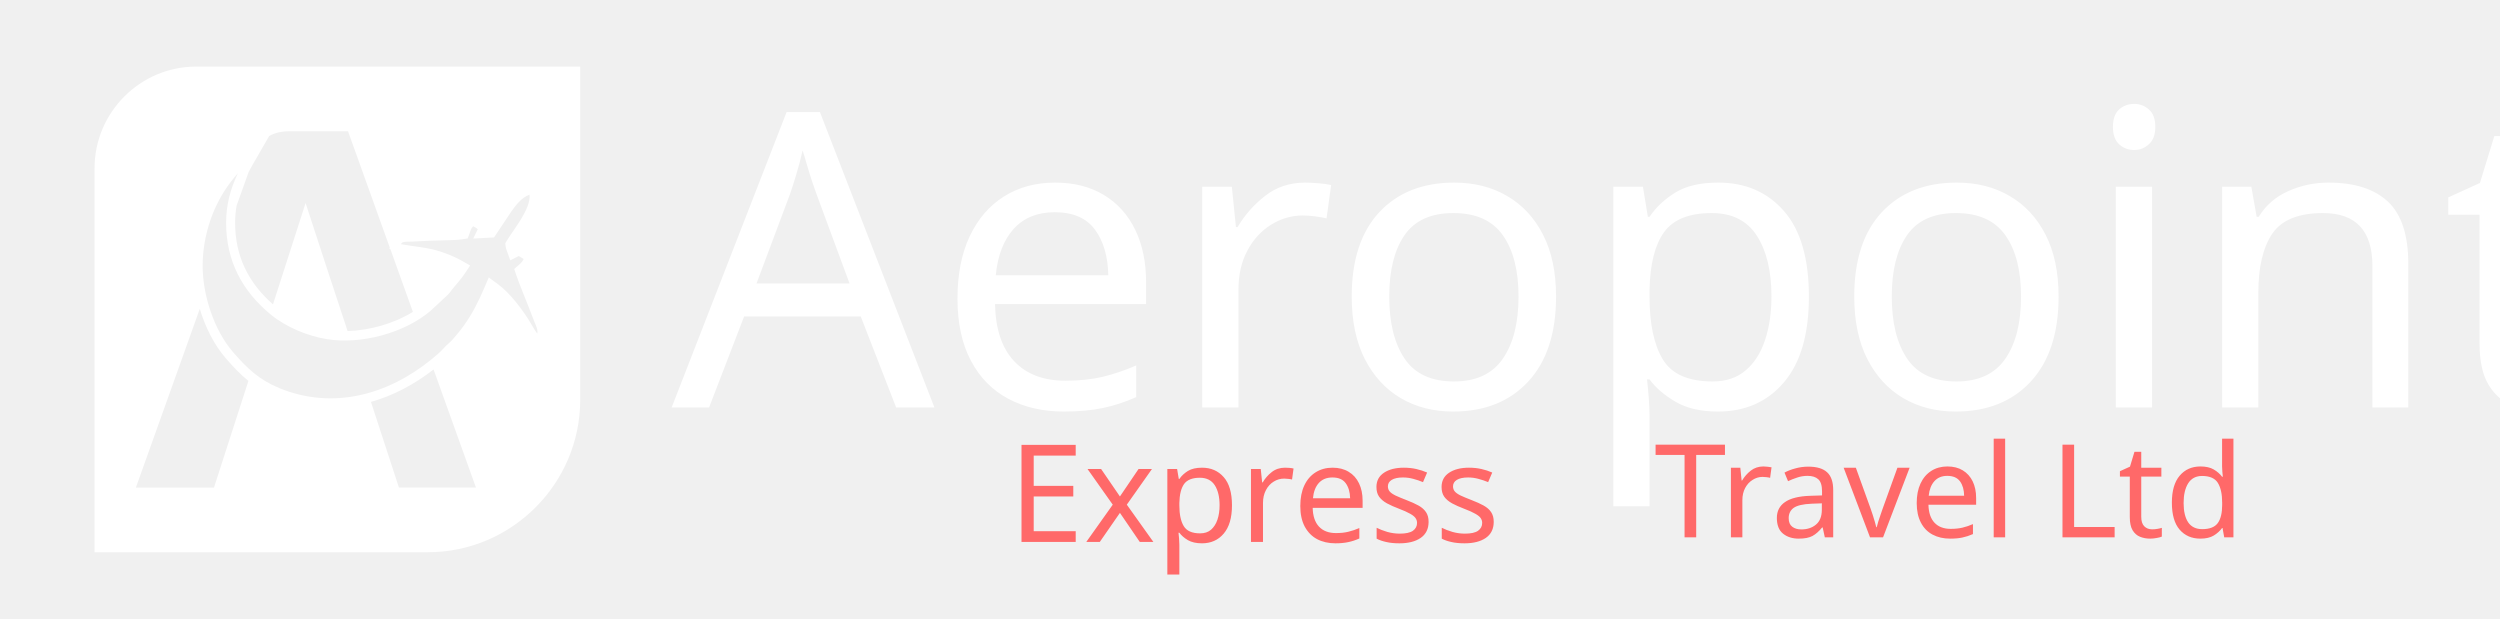
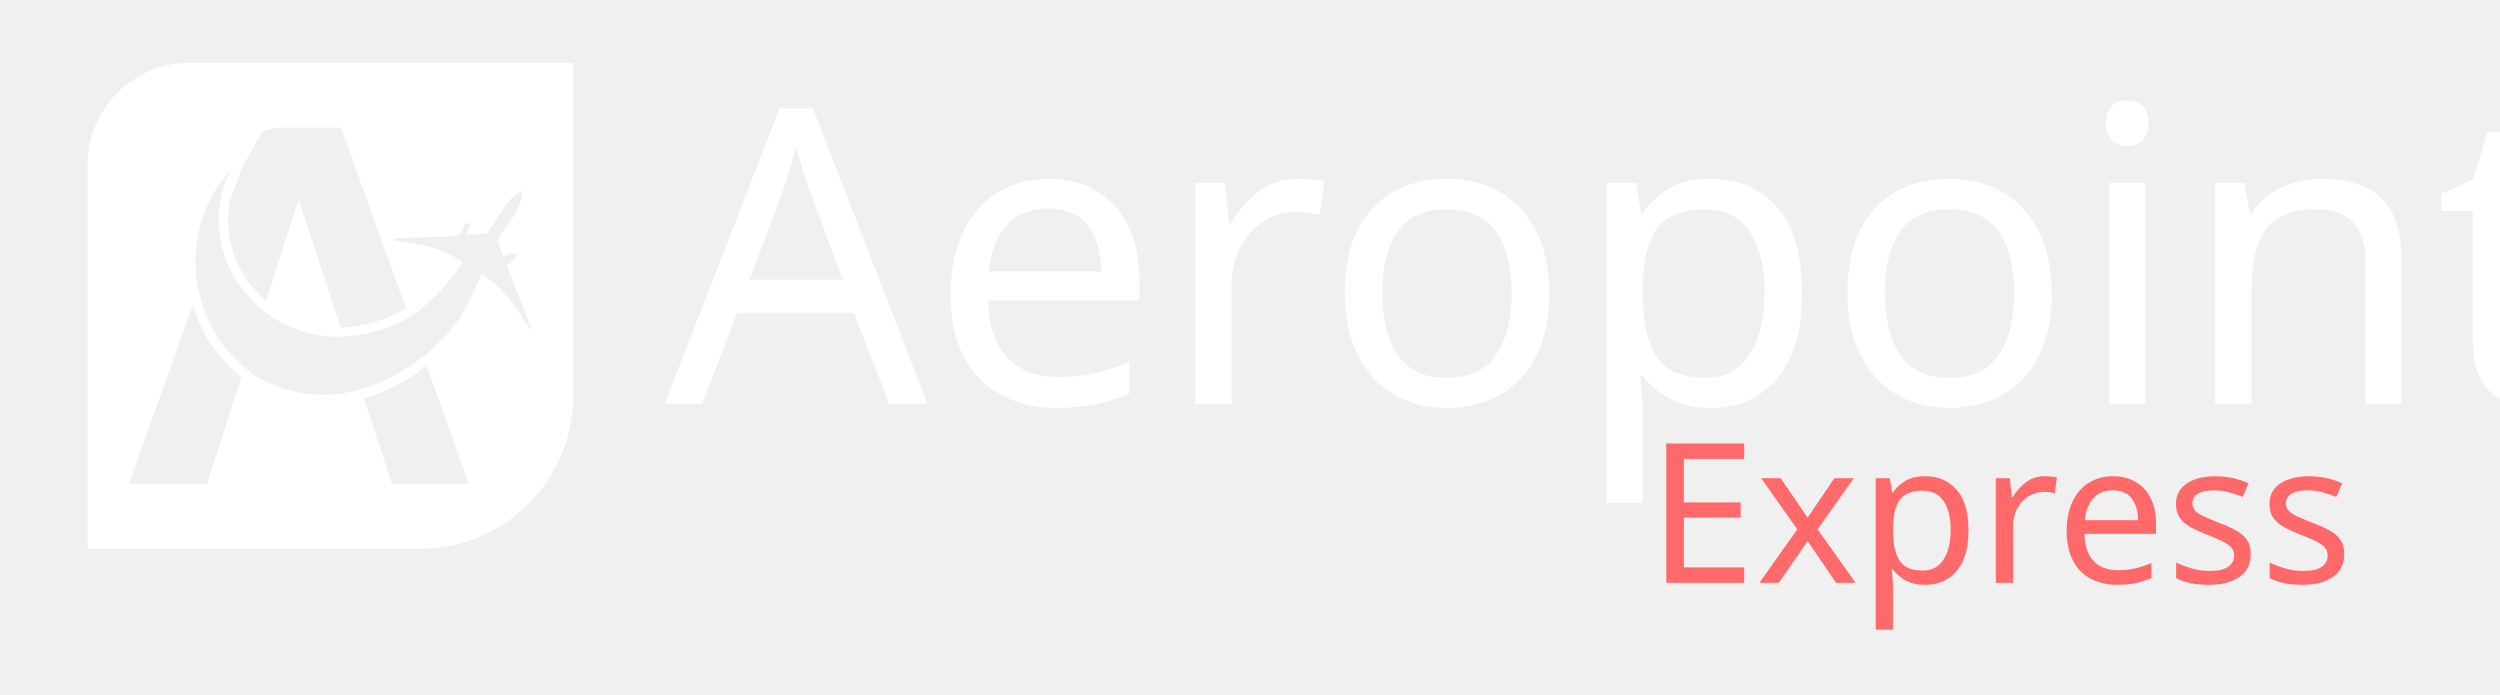
- <svg xmlns="http://www.w3.org/2000/svg" xml:space="preserve" width="42.69mm" height="10.567mm" version="1.1" style="shape-rendering:geometricPrecision; text-rendering:geometricPrecision; image-rendering:optimizeQuality; fill-rule:evenodd; clip-rule:evenodd" viewBox="0 0 419.36 103.81">
+ <svg xmlns="http://www.w3.org/2000/svg" xml:space="preserve" width="178.46mm" height="49.594mm" version="1.1" style="shape-rendering:geometricPrecision; text-rendering:geometricPrecision; image-rendering:optimizeQuality; fill-rule:evenodd; clip-rule:evenodd" viewBox="0 0 12473.89 3466.48">
  <defs>
-     <font id="FontID1" horiz-adv-x="877" font-variant="normal" style="fill-rule:nonzero" font-style="normal" font-weight="400">
+     <font id="FontID1" horiz-adv-x="877" font-variant="normal" style="fill-rule:nonzero" font-weight="400">
      <font-face font-family="Kavarian Serif">
        <font-face-src>
          <font-face-name name="Kavarian Serif" />
        </font-face-src>
      </font-face>
      <missing-glyph>
        <path d="M0 0z" />
      </missing-glyph>
-       <glyph unicode="E" horiz-adv-x="633" d="M252.993 395.986l46.989 0c23.344,0 47.851,0.861 73.52,2.498 25.67,1.68 50.177,5.858 73.478,12.533 23.344,6.633 44.534,16.668 63.528,29.977 18.994,13.352 33.164,31.657 42.51,55l0 -243.001c-10.681,22.009 -22.999,39.667 -37.04,53.019 -13.998,13.309 -29.331,23.645 -45.999,30.967 -16.668,7.365 -34.154,12.189 -52.459,14.515 -18.348,2.326 -37.169,3.489 -56.508,3.489 -18.003,0 -36.007,-0.474 -54.01,-1.464 -18.003,-1.034 -36.007,-1.507 -54.01,-1.507l0 -307.994 113.016 0c29.331,0 56.508,1.464 81.489,4.479 25.024,3.015 48.497,9.174 70.506,18.52 22.009,9.303 42.51,23.129 61.504,41.476 18.994,18.348 36.825,42.855 53.493,73.52l0 -182.014 -633 0c25.325,14.687 43.673,32.001 55,51.986 11.327,20.028 17.659,41.692 18.994,65.036l0 525.971c-1.981,23.344 -8.657,44.362 -19.985,63.011 -11.327,18.649 -29.331,33.336 -54.01,43.974l633 0 0 -181.971c-14.687,27.306 -31.01,49.832 -49.014,67.491 -18.003,17.659 -37.471,31.829 -58.489,42.51 -21.018,10.638 -44.018,18.003 -68.998,22.009 -24.981,3.962 -51.813,5.987 -80.498,5.987l-123.008 0 0 -310.018z" />
-       <glyph unicode="L" horiz-adv-x="632" d="M376.004 44.01c27.986,0 54.347,1.806 78.993,5.507 24.691,3.656 47.486,10.472 68.52,20.493 20.989,9.976 40.489,23.969 58.5,41.979 17.965,18.01 34.982,41.347 50.962,70.01l0 -181.999 -632.978 0c25.323,14.67 43.649,31.823 54.979,51.503 11.375,19.68 17.694,41.482 19.003,65.496l0 515.979c-1.309,23.337 -7.628,44.868 -19.003,64.503 -11.33,19.68 -29.656,37.194 -54.979,52.496l326.984 0c-25.323,-15.302 -43.649,-32.816 -54.979,-52.496 -11.33,-19.635 -17.649,-41.166 -19.003,-64.503l0 -588.968 123.003 0z" />
-       <glyph unicode="T" horiz-adv-x="793" d="M492.01 116.999c1.309,-23.337 7.674,-44.823 19.003,-64.503 11.33,-19.68 29.656,-37.149 54.979,-52.496l-327.977 0c25.323,15.347 43.649,32.816 54.979,52.496 11.33,19.68 17.694,41.166 19.003,64.503l0 603.999c-32.68,-2.663 -64.007,-6.003 -93.978,-10.021 -30.017,-3.972 -58.184,-11.149 -84.499,-21.486 -26.361,-10.337 -50.691,-25.007 -73.034,-44.01 -22.299,-19.003 -42.475,-44.462 -60.486,-76.465l0 181.999 793.988 0 0 -181.999c-17.333,31.326 -36.833,56.333 -58.5,74.975 -21.666,18.687 -45.139,33.177 -70.507,43.514 -25.323,10.337 -52.496,17.649 -81.475,21.983 -29.024,4.333 -59.493,7.854 -91.496,10.517l0 -603.006z" />
-       <glyph unicode="a" horiz-adv-x="530" d="M428.004 90.006c1.309,-11.33 6.003,-19.68 13.993,-25.007 7.99,-5.326 17.649,-7.99 29.024,-7.99 21.305,0 40.986,6.319 58.996,19.003 -17.333,-24.014 -39.677,-42.52 -67.031,-55.52 -27.309,-13 -54.979,-19.5 -82.965,-19.5 -17.333,0 -33.673,2.844 -49.02,8.486 -15.347,5.687 -28.347,14.174 -39,25.503 -58.68,-22.66 -108.649,-33.989 -149.995,-33.989 -32.68,0 -59.989,6.681 -82.017,19.996 -19.996,12.684 -34.982,28.528 -45.003,47.531 -9.976,18.958 -14.806,38.639 -14.489,58.996 0.316,20.312 6.003,39.993 17.017,58.996 10.969,19.003 27.173,34.802 48.479,47.486 23.337,13.316 51.819,23.337 85.493,30.017 33.673,6.635 72.493,9.976 116.503,9.976l0 124.989c0,10.698 -1.49,19.5 -4.469,26.541 -3.024,6.996 -6.681,12.458 -11.014,16.476 -4.333,4.017 -9.028,6.816 -13.993,8.486 -5.01,1.67 -9.163,2.528 -12.503,2.528 -12.684,0 -22.84,-3.34 -30.514,-10.021 -7.674,-6.635 -14.174,-15.167 -19.5,-25.503 -5.326,-10.337 -10.156,-21.305 -14.489,-32.996 -4.333,-11.646 -9.344,-22.66 -14.986,-32.996 -5.687,-10.337 -12.864,-18.823 -21.531,-25.503 -8.667,-6.635 -19.996,-9.976 -33.989,-9.976 -1.986,0 -4.153,0 -6.5,0 -2.347,0 -4.514,0.316 -6.5,0.993 -25.323,3.34 -42.52,11.646 -51.503,25.007 -8.983,13.316 -10.833,28.302 -5.507,45.003 5.326,16.656 17.694,33.493 37.014,50.465 19.319,17.017 44.326,31.507 74.975,43.514 32.003,12.007 63.691,18.01 95.017,18.01 55.34,0 101.02,-8.847 136.996,-26.496 36.021,-17.694 57.01,-42.159 63.014,-73.531l0 -308.974zm-160.016 163.988c-26.677,-1.309 -49.833,-6.996 -69.468,-17.017 -19.68,-9.976 -35.343,-21.802 -47.034,-35.479 -11.646,-13.677 -18.823,-28.347 -21.486,-44.01 -2.663,-15.663 -0.677,-30.153 6.003,-43.468 6.681,-13.361 18.642,-24.375 35.975,-33.041 17.333,-8.667 40.038,-13 68.024,-13 4.649,0 9.163,0 13.496,0 4.333,0 9.163,0.361 14.489,1.038l0 184.978z" />
-       <glyph unicode="d" horiz-adv-x="567" d="M234.991 0c-51.323,1.354 -94.159,14.489 -128.51,39.496 -34.305,25.007 -60.305,56.017 -77.999,92.986 -17.649,37.014 -26.993,77.006 -27.986,120.023 -0.993,43.017 6.003,82.649 20.989,118.985 15.031,36.337 37.826,66.67 68.52,90.999 30.649,24.33 68.972,36.517 115.013,36.517 40.625,0 85.989,-11.33 136.003,-33.989l0 235.984c35.975,-13.993 72.989,-24.51 110.996,-31.507 37.962,-6.996 76.645,-12.142 115.961,-15.482 -40.625,-12.684 -62.968,-37.691 -66.986,-75.02l0 -579.986c-14.67,17.333 -27.805,29.16 -39.496,35.479 -11.646,6.365 -23.156,9.524 -34.486,9.524 -10.698,0 -21.847,-2.347 -33.493,-6.996 -11.691,-4.694 -24.51,-9.66 -38.503,-15.031 -13.993,-5.326 -30.198,-10.337 -48.524,-14.986 -18.326,-4.649 -39.496,-6.996 -63.51,-6.996l-7.99 0zm106.031 441.997c-8.035,3.34 -15.708,5.507 -23.021,6.5 -7.312,0.993 -14.67,1.49 -21.983,1.49 -29.34,0 -54.031,-9.84 -74.027,-29.476 -19.996,-19.68 -35.66,-44.507 -46.989,-74.524 -11.33,-29.972 -18.191,-62.156 -20.493,-96.506 -2.347,-34.305 -0.361,-66.489 6.003,-96.461 6.319,-30.017 16.972,-54.843 32.003,-74.524 14.986,-19.68 34.486,-29.476 58.5,-29.476 26,0 55.972,13.993 90.006,41.979l0 350.998z" />
-       <glyph unicode="e" horiz-adv-x="495" d="M55 74.985c-23.99,26.014 -40.012,55.862 -47.98,89.499 -8.011,33.681 -9.002,67.534 -3.015,101.516 5.987,37.988 17.314,71.496 33.982,100.482 16.668,29.029 36.351,53.364 59.006,73.004 22.655,19.683 47.851,34.499 75.502,44.534 27.651,9.992 55.517,14.988 83.513,14.988 27.995,0 55.474,-5.168 82.479,-15.505 27.005,-10.337 51.512,-26.187 73.52,-47.506 22.009,-21.32 40.486,-48.152 55.474,-80.498 15.031,-32.346 24.507,-70.506 28.512,-114.48l-334.999 0c4.006,-22.698 9.992,-44.19 18.003,-64.519 8.011,-20.329 18.348,-38.16 31.01,-53.493 12.663,-15.333 27.651,-27.349 45.008,-36.007 17.314,-8.657 36.997,-13.007 58.963,-13.007 22.698,0 47.678,5.168 75.028,15.505 27.306,10.337 57.671,27.177 91.007,50.521 -10.681,-24.679 -24.335,-45.87 -41.003,-63.528 -16.668,-17.659 -35.188,-32.173 -55.517,-43.501 -20.329,-11.327 -41.993,-19.64 -64.993,-24.981 -22.999,-5.341 -46.171,-8.011 -69.515,-8.011 -37.988,0 -74.339,6.676 -108.967,19.985 -34.671,13.352 -63.011,31.7 -85.02,55zm283.013 215.996c17.314,13.998 25.971,30.666 25.971,50.004 0,19.338 -5.642,37.342 -16.97,54.01 -13.352,19.338 -26.703,33.336 -40.012,41.993 -13.352,8.657 -26.66,13.007 -40.012,13.007 -15.333,0 -29.675,-4.996 -42.984,-14.988 -13.352,-9.992 -25.024,-23.344 -35.016,-40.012 -9.992,-16.668 -17.831,-35.662 -23.473,-56.982 -5.685,-21.363 -8.183,-43.673 -7.537,-67.017l123.008 0c23.344,1.335 42.338,8.011 57.025,19.985z" />
-       <glyph unicode="l" horiz-adv-x="307" d="M239.009 110.003c1.309,-21.983 7.312,-42.34 18.01,-60.982 10.653,-18.687 27.67,-34.666 50.962,-48.027l-305.994 0c23.337,13.361 40.354,29.34 51.007,48.027 10.653,18.642 16.656,39 18.01,60.982l0 470.976c-4.649,37.375 -28.347,62.336 -71.003,75.02 41.979,3.34 82.829,8.486 122.506,15.482 39.677,6.996 78.496,17.83 116.503,32.5l0 -593.979z" />
-       <glyph unicode="p" horiz-adv-x="587" d="M486.002 31.01c-16.668,-12.017 -35.016,-21.664 -55,-29.029 -19.985,-7.322 -42.682,-10.983 -68.008,-10.983 -40.012,0 -84.331,10.681 -133,32.001l0 -166.983c0.689,-21.363 6.159,-41.175 16.496,-59.523 10.337,-18.348 26.833,-34.154 49.531,-47.506l-294.039 0c22.698,13.352 39.021,29.158 49.014,47.506 9.992,18.348 15.678,38.16 17.013,59.523l0 509.992c-4.695,37.342 -27.349,61.978 -68.008,73.994 40.012,3.316 79.163,8.313 117.495,14.988 38.332,6.676 75.846,17.013 112.499,31.01l0 -18.994c25.325,11.327 49.186,19.64 71.496,24.981 22.353,5.341 43.156,8.011 62.495,8.011 24.679,0 46.688,-3.661 66.026,-10.983 19.338,-7.365 36.653,-17.357 51.986,-30.02 33.336,-26.014 59.006,-58.015 77.009,-96.003 18.003,-37.988 27.651,-77.181 28.986,-117.495 1.335,-40.313 -6.331,-79.507 -22.999,-117.495 -16.668,-37.988 -42.984,-70.333 -78.99,-96.994zm-256.008 45.999c18.692,-10.681 35.834,-18.348 51.512,-22.999 15.678,-4.695 30.149,-7.02 43.501,-7.02 28.642,0 51.512,9.518 68.481,28.512 17.013,18.994 28.685,42.812 35.016,71.496 6.331,28.685 7.666,59.652 4.006,92.988 -3.661,33.336 -12.017,64.347 -25.024,93.031 -12.964,28.642 -30.494,52.502 -52.502,71.496 -21.966,18.994 -47.636,28.469 -76.966,28.469 -14.687,0 -30.666,-2.972 -48.023,-9.002l0 -346.972z" />
-       <glyph unicode="r" horiz-adv-x="477" d="M241.02 385.994c7.322,11.327 17.314,23.689 29.977,36.997 12.663,13.352 26.488,25.67 41.52,36.997 14.988,11.327 30.666,20.674 46.989,27.995 16.323,7.365 31.829,11.026 46.516,11.026 13.309,0 25.627,-3.489 36.997,-10.509 11.327,-7.02 20.631,-19.166 27.995,-36.48 4.652,-11.37 6.977,-22.698 6.977,-34.025 0,-11.327 -2.154,-21.664 -6.504,-31.01 -4.307,-9.303 -10.509,-16.97 -18.477,-22.999 -8.011,-5.987 -17.357,-9.002 -27.995,-9.002 -6.676,0 -14.342,1.68 -22.999,4.996 -17.357,6.03 -32.346,11.37 -45.008,16.022 -12.663,4.652 -24.679,6.977 -36.007,6.977 -12.663,0 -25.153,-3.661 -37.514,-10.983 -12.318,-7.322 -26.488,-20.329 -42.467,-38.978l0 -222.026c1.292,-46.645 24.636,-83.642 69.989,-110.991l-310.018 0c23.344,13.998 40.658,30.321 52.029,49.014 11.327,18.649 17.659,39.323 18.994,61.978l0 261.004c-2.67,19.338 -10.165,35.188 -22.526,47.506 -12.318,12.318 -28.814,22.181 -49.487,29.503 41.993,3.316 83.168,8.485 123.482,15.505 40.357,6.977 79.507,17.486 117.538,31.484l0 -110.001z" />
-       <glyph unicode="s" horiz-adv-x="417" d="M269.015 55.991c17.314,13.352 28.469,26.359 33.465,39.021 5.039,12.663 5.341,24.636 1.034,36.007 -4.35,11.327 -13.007,21.966 -26.014,32.001 -13.007,9.992 -29.158,18.305 -48.497,24.981 -22.009,8.657 -45.999,17.185 -72.013,25.497 -25.971,8.356 -50.306,18.52 -73.004,30.494 -22.655,12.017 -41.821,26.66 -57.498,44.018 -15.634,17.314 -24.162,39.667 -25.497,66.974 -1.335,37.342 9.518,68.524 32.518,93.505 22.999,25.024 51.167,44.836 84.503,59.523 32.001,13.998 67.319,20.975 105.995,20.975 58.661,0 119.002,-16.97 180.98,-50.995l0 -124.989c-15.333,44.018 -39.667,79.163 -73.004,105.479 -33.336,26.359 -73.65,39.538 -120.984,39.538 -23.99,0 -44.018,-5.168 -59.997,-15.505 -16.022,-10.337 -26.833,-22.827 -32.518,-37.514 -5.642,-14.687 -5.168,-30.321 1.507,-46.989 6.676,-16.668 20.329,-31.355 41.003,-44.018 13.352,-8.011 28.986,-15.333 46.989,-22.009 18.003,-6.633 38.677,-13.653 62.021,-20.975 23.99,-8.011 46.171,-18.348 66.5,-31.01 20.329,-12.663 37.169,-27.349 50.478,-44.018 16.022,-19.985 25.67,-39.323 29.029,-57.972 3.316,-18.692 1.981,-36.179 -4.006,-52.502 -5.987,-16.323 -15.85,-31.657 -29.503,-45.999 -13.653,-14.342 -29.503,-27.177 -47.506,-38.505 -43.328,-26.66 -92.342,-40.012 -146.998,-40.012 -30.02,0 -60.513,4.178 -91.481,12.49 -31.01,8.356 -62.193,21.191 -93.505,38.505l0 125.032c5.987,-24.679 15.505,-46.171 28.469,-64.519 13.007,-18.348 27.694,-33.508 44.018,-45.482 16.323,-12.017 33.982,-21.018 53.019,-27.005 18.994,-6.03 37.816,-9.002 56.465,-9.002 15.333,0 30.364,1.981 45.008,5.987 14.687,4.006 27.694,10.337 39.021,18.994z" />
-       <glyph unicode="t" horiz-adv-x="363" d="M199.016 523.021l157.985 0 0 -43.017 -157.985 0 0 -279.995c1.309,-39.361 9.479,-69.513 24.465,-90.503 15.031,-20.989 34.17,-31.507 57.507,-31.507 12.684,0 26,3.521 39.993,10.517 14.038,6.996 28.031,18.146 42.024,33.493 -6.003,-23.337 -15.844,-42.837 -29.521,-58.5 -13.632,-15.663 -28.979,-28.166 -45.996,-37.51 -16.972,-9.344 -34.17,-15.844 -51.503,-19.5 -17.333,-3.656 -32.635,-5.507 -45.996,-5.507 -47.982,0 -84.138,14.174 -108.468,42.52 -24.375,28.302 -38.187,65.496 -41.528,111.492l0 324.998 -39.993 0c18.01,7.99 36.833,21.17 56.514,39.496 19.635,18.326 38.819,38.187 57.507,59.493 18.642,21.351 35.479,43.153 50.465,65.496 15.031,22.344 26.496,41.528 34.531,57.507l0 -178.974z" />
-       <glyph unicode="v" horiz-adv-x="563" d="M563.013 500.993c-24.014,-7.312 -43.694,-18.823 -58.996,-34.486 -15.347,-15.663 -27.67,-34.17 -37.014,-55.52l-161.009 -410.987 -206.012 390.99c-11.33,24.014 -24.962,45.003 -40.986,63.014 -15.979,18.01 -35.66,33.312 -58.996,45.996l309.019 0c-16.701,-8.667 -28.166,-19.319 -34.531,-32.003 -6.319,-12.684 -9.299,-26.18 -8.983,-40.489 0.316,-14.354 3.34,-28.843 8.983,-43.514 5.687,-14.67 11.826,-28.347 18.507,-40.986l64.999 -123.996 70.01 178.974c3.34,10.698 6.003,21.531 7.99,32.5 1.986,11.014 2.347,21.17 0.993,30.514 -1.309,9.344 -4.83,17.514 -10.472,24.51 -5.687,6.996 -14.851,12.142 -27.535,15.482l164.034 0z" />
-       <glyph unicode="x" horiz-adv-x="546" d="M67.017 45.008l138.987 174.003 -109.01 170.988c-14.644,23.99 -29.503,45.008 -44.491,63.011 -14.988,18.003 -32.173,33.638 -51.512,46.989l293.996 0c-19.985,-10.681 -32.173,-22.655 -36.48,-36.007 -4.35,-13.309 -4.522,-27.005 -0.517,-41.003 4.006,-13.998 10.681,-27.823 20.028,-41.476 9.303,-13.696 18.003,-26.531 25.971,-38.505l57.025 69.989c6.633,8.657 11.973,17.486 15.979,26.488 4.006,9.002 5.858,17.529 5.513,25.497 -0.345,8.011 -3.359,15.204 -9.002,21.535 -5.685,6.331 -15.161,11.155 -28.512,14.472l156 0c-27.306,-8.657 -49.66,-23.645 -66.974,-45.008l-111.035 -139.978c6.676,-9.992 15.505,-23.818 26.531,-41.52 10.983,-17.659 23.172,-36.997 36.48,-57.972 13.352,-21.018 27.177,-42.855 41.52,-65.51 14.299,-22.655 28.642,-44.018 42.984,-64.002 14.342,-19.985 28.168,-37.816 41.52,-53.493 13.309,-15.678 24.981,-26.833 34.973,-33.508l-298.992 0c17.357,9.346 28.986,19.166 35.016,29.503 5.987,10.337 8.485,21.147 7.494,32.518 -0.991,11.327 -4.522,22.827 -10.509,34.499 -5.987,11.629 -12.663,23.473 -19.985,35.49l-36.997 59.006 -68.998 -87.001c-6.03,-8.011 -12.706,-17.013 -20.028,-27.005 -7.322,-9.992 -12.146,-20.028 -14.472,-30.02 -2.369,-9.992 -1.206,-19.166 3.489,-27.479 4.652,-8.356 15.333,-14.859 32.001,-19.511l-155.009 0c14.687,4.652 27.349,10.681 37.988,18.003 10.681,7.322 20.329,15.979 29.029,26.014l0 0.991z" />
+       <glyph unicode="E" horiz-adv-x="632" d="M253.003 395.997l46.999 0c23.331,0 47.832,0.84 73.495,2.505 25.671,1.665 50.172,5.835 73.503,12.502 23.331,6.667 44.502,16.664 63.498,29.998 19.004,13.334 33.17,31.663 42.5,55.001l0 -242.999c-10.664,21.996 -23.001,39.665 -37.002,52.999 -13.994,13.334 -29.331,23.661 -45.995,30.996 -16.671,7.334 -34.168,12.171 -52.504,14.504 -18.329,2.332 -37.167,3.495 -56.501,3.495 -17.999,0 -35.998,-0.495 -53.997,-1.5 -17.999,-0.998 -35.998,-1.5 -53.997,-1.5l0 -307.998 112.995 0c29.338,0 56.501,1.5 81.504,4.5 24.996,3 48.499,9.165 70.496,18.501 22.003,9.33 42.5,23.166 61.503,41.502 18.996,18.329 36.83,42.83 53.494,73.495l0 -181.998 -632.997 0c25.333,14.669 43.669,32 55.001,52.002 11.332,20.001 17.669,41.667 18.996,64.998l0 526.001c-1.995,23.331 -8.662,44.33 -20.001,62.996 -11.332,18.666 -29.331,33.335 -53.997,44l632.997 0 0 -181.998c-14.662,27.336 -30.996,49.834 -48.995,67.503 -17.999,17.669 -37.505,31.835 -58.504,42.5 -20.999,10.664 -44,17.999 -68.996,21.996 -25.003,4.005 -51.837,6 -80.5,6l-123 0 0 -310z" />
+       <glyph unicode="e" horiz-adv-x="496" d="M55.001 75.002c-23.998,26.001 -40.002,55.834 -48.004,89.499 -7.995,33.665 -8.999,67.496 -3,101.498 6,38 17.339,71.5 34.003,100.501 16.664,29.001 36.335,53.329 58.999,73 22.671,19.664 47.832,34.498 75.498,44.502 27.673,9.997 55.504,14.999 83.507,14.999 27.996,0 55.496,-5.167 82.495,-15.501 26.998,-10.334 51.499,-26.166 73.503,-47.502 21.996,-21.336 40.498,-48.169 55.496,-80.5 15.006,-32.331 24.501,-70.503 28.505,-114.502l-335.003 0c3.997,-22.664 9.997,-44.165 17.999,-64.496 8.002,-20.331 18.336,-38.165 31.003,-53.502 12.667,-15.336 27.666,-27.336 44.997,-35.998 17.331,-8.669 37.002,-13.004 58.999,-13.004 22.671,0 47.667,5.167 75.002,15.501 27.336,10.334 57.664,27.171 90.999,50.502 -10.664,-24.666 -24.329,-45.837 -41,-63.498 -16.664,-17.669 -35.165,-32.173 -55.496,-43.505 -20.338,-11.332 -42.005,-19.664 -65.005,-24.996 -22.994,-5.332 -46.167,-8.002 -69.498,-8.002 -38,0 -74.335,6.667 -108.998,20.001 -34.67,13.334 -63.003,31.663 -84.999,55.001zm283.002 216.001c17.331,13.994 25.994,30.666 25.994,49.999 0,19.334 -5.662,37.333 -16.994,53.997 -13.334,19.334 -26.668,33.335 -40.002,41.997 -13.334,8.669 -26.668,13.004 -40.002,13.004 -15.329,0 -29.661,-5.002 -42.995,-14.999 -13.334,-10.004 -25.003,-23.338 -35,-40.002 -10.004,-16.664 -17.834,-35.668 -23.503,-56.996 -5.67,-21.336 -8.167,-43.669 -7.5,-67.001l123 0c23.331,1.328 42.335,7.995 57.004,20.001z" />
+       <glyph unicode="p" horiz-adv-x="587" d="M485.998 31.003c-16.664,-12.006 -35,-21.666 -55.001,-29.001 -19.994,-7.334 -42.665,-11.002 -67.998,-11.002 -40.002,0 -84.332,10.664 -132.997,32l0 -166.999c0.667,-21.336 6.165,-41.165 16.499,-59.501 10.334,-18.336 26.833,-34.168 49.497,-47.502l-293.996 0c22.664,13.334 38.998,29.166 48.995,47.502 10.004,18.336 15.666,38.165 17.001,59.501l0 509.997c-4.665,37.333 -27.328,61.998 -67.998,73.998 40.002,3.337 79.165,8.339 117.502,15.006 38.33,6.667 75.828,16.994 112.5,30.996l0 -18.996c25.333,11.332 49.167,19.664 71.5,24.996 22.334,5.332 43.167,8.002 62.494,8.002 24.673,0 46.669,-3.667 66.003,-11.002 19.334,-7.334 36.665,-17.331 52.002,-29.998 33.335,-26.001 58.999,-58.001 76.998,-96.001 17.999,-38 27.666,-77.163 29.001,-117.502 1.335,-40.332 -6.33,-79.495 -23.001,-117.495 -16.664,-38 -42.995,-70.338 -79,-96.999zm-255.996 45.995c18.666,-10.664 35.833,-18.329 51.499,-23.001 15.666,-4.665 30.163,-6.997 43.497,-6.997 28.671,0 51.499,9.502 68.501,28.498 17.001,19.004 28.671,42.837 35,71.5 6.337,28.671 7.665,59.666 3.997,93.001 -3.667,33.335 -11.999,64.331 -24.996,93.001 -13.004,28.663 -30.5,52.497 -52.504,71.5 -21.996,18.996 -47.667,28.498 -76.998,28.498 -14.669,0 -30.666,-3 -47.997,-8.999l0 -347.002z" />
+       <glyph unicode="r" horiz-adv-x="477" d="M240.997 386c7.334,11.332 17.339,23.668 30.005,37.002 12.667,13.334 26.496,25.663 41.495,36.995 15.006,11.339 30.673,20.669 46.999,28.003 16.334,7.334 31.835,11.002 46.504,11.002 13.334,0 25.663,-3.502 37.002,-10.499 11.332,-7.004 20.661,-19.169 27.996,-36.5 4.665,-11.339 6.997,-22.671 6.997,-34.003 0,-11.332 -2.16,-21.666 -6.495,-31.003 -4.335,-9.33 -10.499,-16.994 -18.501,-23.001 -8.002,-6 -17.331,-8.999 -28.003,-8.999 -6.667,0 -14.332,1.672 -23.001,5.002 -17.331,6 -32.331,11.332 -44.997,16.004 -12.667,4.665 -24.666,6.997 -35.998,6.997 -12.667,0 -25.168,-3.667 -37.505,-11.002 -12.329,-7.334 -26.496,-20.331 -42.5,-38.998l0 -222.001c1.335,-46.669 24.673,-83.665 70,-111l-310 0c23.338,14.002 40.67,30.335 52.002,49.002 11.332,18.666 17.669,39.335 19.004,61.998l0 260.998c-2.67,19.334 -10.169,35.165 -22.506,47.502 -12.329,12.337 -28.828,22.169 -49.497,29.503 41.997,3.33 83.169,8.497 123.502,15.494 40.332,7.004 79.495,17.504 117.495,31.505l0 -110.003z" />
+       <glyph unicode="s" horiz-adv-x="418" d="M269 55.999c17.331,13.334 28.498,26.331 33.5,38.998 5.002,12.667 5.332,24.673 0.998,36.005 -4.335,11.332 -12.997,21.996 -26.001,32 -12.997,9.997 -29.166,18.329 -48.499,24.996 -21.996,8.669 -45.995,17.166 -71.996,25.506 -26.001,8.332 -50.337,18.494 -73,30.493 -22.671,12.006 -41.832,26.668 -57.499,44 -15.666,17.339 -24.171,39.672 -25.506,67.001 -1.328,37.34 9.502,68.501 32.503,93.504 23.001,24.996 51.169,44.832 84.497,59.501 32,14.002 67.338,20.999 106.005,20.999 58.661,0 118.995,-17.001 181.001,-51.004l0 -124.995c-15.336,44 -39.672,79.165 -73,105.496 -33.335,26.338 -73.668,39.5 -121.004,39.5 -23.998,0 -44,-5.167 -59.996,-15.494 -16.004,-10.334 -26.833,-22.836 -32.503,-37.505 -5.67,-14.662 -5.167,-30.335 1.5,-46.999 6.667,-16.664 20.331,-31.333 41,-44 13.334,-8.002 29.001,-15.336 46.999,-21.996 17.999,-6.667 38.667,-13.671 61.998,-21.006 24.006,-7.995 46.167,-18.329 66.505,-30.996 20.331,-12.667 37.16,-27.336 50.495,-44 16.004,-20.001 25.671,-39.335 29.001,-58.001 3.337,-18.666 2.002,-36.17 -3.997,-52.504 -6,-16.327 -15.832,-31.663 -29.503,-45.995 -13.664,-14.339 -29.496,-27.171 -47.495,-38.502 -43.339,-26.668 -92.334,-40.002 -147.005,-40.002 -29.998,0 -60.499,4.17 -91.494,12.502 -31.003,8.332 -62.171,21.171 -93.504,38.502l0 125.002c6,-24.673 15.501,-46.167 28.498,-64.503 13.004,-18.336 27.666,-33.5 44,-45.5 16.334,-11.999 34.003,-20.999 52.999,-26.998 19.004,-6 37.835,-8.999 56.501,-8.999 15.336,0 30.335,1.995 45.004,6 14.662,3.997 27.666,10.334 38.998,18.996z" />
+       <glyph unicode="x" horiz-adv-x="546" d="M67.001 44.997l138.996 174.004 -108.998 170.997c-14.669,24.006 -29.496,45.004 -44.502,63.003 -14.999,17.999 -32.166,33.665 -51.499,46.999l294.003 0c-20.001,-10.664 -32.166,-22.664 -36.5,-35.998 -4.335,-13.334 -4.5,-27.006 -0.502,-41 4.005,-14.002 10.672,-27.838 20.001,-41.502 9.337,-13.664 17.999,-26.503 26.001,-38.502l56.996 70c6.667,8.669 12.006,17.504 16.004,26.503 3.997,8.999 5.835,17.497 5.497,25.498 -0.33,8.002 -3.33,15.164 -8.999,21.501 -5.662,6.33 -15.164,11.167 -28.498,14.497l155.997 0c-27.328,-8.662 -49.662,-23.661 -67.001,-44.997l-111 -140.001c6.667,-9.997 15.501,-23.833 26.503,-41.502 11.002,-17.662 23.166,-36.995 36.5,-57.994 13.334,-21.006 27.163,-42.837 41.502,-65.501 14.332,-22.671 28.663,-44 42.995,-64.001 14.339,-20.001 28.168,-37.835 41.502,-53.502 13.334,-15.666 25.003,-26.833 35,-33.5l-298.998 0c17.331,9.337 29.001,19.169 35,29.503 6,10.327 8.497,21.164 7.5,32.496 -0.998,11.332 -4.5,22.836 -10.499,34.505 -6,11.662 -12.667,23.496 -20.001,35.495l-37.002 58.999 -68.996 -86.995c-6,-8.002 -12.667,-17.001 -20.001,-27.006 -7.334,-9.997 -12.171,-20.001 -14.504,-29.998 -2.332,-9.997 -1.163,-19.169 3.502,-27.501 4.665,-8.332 15.336,-14.834 32,-19.499l-155 0c14.669,4.665 27.336,10.664 38,17.999 10.664,7.334 20.331,16.004 29.001,26.001l0 0.998z" />
    </font>
-     <font id="FontID0" horiz-adv-x="714" font-variant="normal" style="fill-rule:nonzero" font-weight="400">
+     <font id="FontID0" horiz-adv-x="714" font-variant="normal" style="fill-rule:nonzero" font-style="normal" font-weight="400">
      <font-face font-family="Harabara Mais Demo">
        <font-face-src>
          <font-face-name name="Harabara Mais Demo" />
        </font-face-src>
      </font-face>
      <missing-glyph>
        <path d="M0 0z" />
      </missing-glyph>
-       <glyph unicode="A" horiz-adv-x="714" d="M326.003 679.997c-34.005,0 -55.997,-14.998 -66.005,-44.994l-227.002 -635.003 148.998 0 45.008 139.005 262.997 0 45.008 -139.005 146.994 0 -244.004 679.997 -111.994 0zm30.991 -137l94.011 -288.998 -186.998 0 92.987 288.998z" />
-       <glyph unicode="e" horiz-adv-x="536" d="M501.997 162.006l-97.991 0c-18.012,0 -33.01,-5.999 -45.008,-19.007 -26.001,-25.006 -55.002,-37.999 -85.993,-37.999 -65.01,0 -100.01,40.999 -105,122.002l341.996 0c9.994,207 -69.005,309.995 -236.996,309.995 -161.011,-0.995 -242,-90.997 -242,-271.001 0,-180.004 79.994,-272.991 239.995,-277.995 130.006,0 201.996,61.996 230.997,174.005zm-230.997 265.997c57.006,0 90.002,-36.009 98.005,-106.009l-199.011 0c10.008,70 43.999,106.009 101.005,106.009z" />
-       <glyph unicode="i" horiz-adv-x="207" d="M35 679.997l0 -103.99 133.005 0 0 38.995c0.995,43.004 -20.002,64.996 -64.001,64.996l-69.005 0zm0 -151.003l0 -528.994 133.005 0 0 464.993c0,43.004 -21.011,64.001 -64.001,64.001l-69.005 0z" />
-       <glyph unicode="n" horiz-adv-x="510" d="M486.004 0l0 311.005c0.995,150.989 -72.999,225.993 -224.002,225.993 -151.003,0 -227.002,-75.004 -227.002,-225.993l0 -311.005 134.996 0 0 338.001c1.009,55.002 31.005,81.998 90.002,81.998 58.997,0 89.007,-26.996 92.006,-81.998l0 -271.996c0,-42.008 21.992,-63.006 65.991,-66.005l68.01 0z" />
-       <glyph unicode="o" horiz-adv-x="541" d="M271.001 536.997c-160.002,0 -239.995,-90.997 -239.995,-274.995 0,-182.008 79.994,-274 239.995,-274 160.002,0 241.005,91.992 241.005,274 0,183.998 -81.003,274.995 -241.005,274.995zm0 -116.998c67.995,0 102,-50.993 102,-154.003 -0.995,-105 -35,-158.992 -102.995,-158.992 -68.01,0 -103.01,52.002 -104.005,154.998 0,105 35,157.997 105,157.997z" />
-       <glyph unicode="p" horiz-adv-x="556" d="M168.005 -140.995c0,-43.999 -22.006,-66.005 -66.005,-66.005l-67 0 0 506.006c6.994,157.997 89.007,236.001 247.999,236.001 163.996,0 245.995,-89.007 245.995,-267.006 0,-180.004 -70,-273.005 -210.995,-277.995 -66.005,0 -116.003,26.996 -149.994,81.998l0 -212.999zm112.989 249.989c72.004,0 109.009,51.007 112.008,153.007 0,107.004 -37.999,160.002 -113.999,160.002 -75.999,0 -112.008,-52.998 -110.999,-160.002 3.995,-102 40.999,-153.007 112.989,-153.007z" />
-       <glyph unicode="r" horiz-adv-x="352" d="M35 0l134.996 0 0 274.995c0,77.008 37.004,116.003 110.999,116.003l45.008 0 0 137.995 -19.007 0c-176.99,0 -268.001,-84.998 -271.996,-255.989l0 -273.005z" />
-       <glyph unicode="t" horiz-adv-x="268" d="M247.999 500.007l0 28.986 -79.994 0 0 84.003c0,35 -29.001,67 -64.001,67l-69.005 0 0 -577.996c-0.995,-58.997 23.002,-90.002 72.999,-95.006 49.998,-4.99 96.996,-4.99 140,-0.995l0 101.005 -40.999 0c-26.001,0 -38.995,11.998 -38.995,33.991l0 293.007 13.989 0c37.004,0 66.005,27.991 66.005,66.005z" />
+       <glyph unicode="A" horiz-adv-x="714" d="M326.001 680.001c-34,0 -56.003,-15.001 -66.001,-45.002l-227 -634.999 148.998 0 45.002 139 263 0 45.002 -139 146.999 0 -244 680.001 -111.999 0zm30.997 -137.001l94.002 -289.002 -187.001 0 92.999 289.002z" />
+       <glyph unicode="e" horiz-adv-x="537" d="M502.001 161.999l-98.001 0c-18,0 -33,-5.999 -45.002,-19 -25.998,-24.999 -54.999,-37.999 -85.997,-37.999 -65.001,0 -100.001,40.999 -105,122l341.998 0c10.002,207.001 -69,310.001 -236.998,310.001 -161.003,-1 -242.001,-91.003 -242.001,-271.002 0,-179.999 79.998,-272.998 239.998,-278.001 130.002,0 202.002,62.002 231.003,174zm-231.003 265.999c57.003,0 90.003,-36 98.001,-106l-198.999 0c9.998,70 43.998,106 100.997,106z" />
+       <glyph unicode="i" horiz-adv-x="208" d="M35 680.001l0 -104 133.001 0 0 38.999c1,43.002 -20.003,65.001 -64.001,65.001l-69 0zm0 -151.001l0 -528.999 133.001 0 0 465.002c0,42.998 -21.003,63.998 -64.001,63.998l-69 0z" />
+       <glyph unicode="n" horiz-adv-x="510" d="M486.001 0l0 311.001c1,150.998 -72.999,226 -224.001,226 -151.001,0 -227,-75.002 -227,-226l0 -311.001 135.001 0 0 337.999c1,54.999 30.997,82.001 90,82.001 58.999,0 89,-27.002 91.999,-82.001l0 -271.998c0,-42.002 21.999,-63.001 66.001,-66.001l68 0z" />
+       <glyph unicode="o" horiz-adv-x="541" d="M270.998 537.001c-160,0 -239.998,-91.003 -239.998,-275.001 0,-181.999 79.998,-274.001 239.998,-274.001 160.003,0 241.001,92.003 241.001,274.001 0,183.998 -80.998,275.001 -241.001,275.001zm0 -117.001c68,0 102.001,-51 102.001,-154.001 -1,-105 -35,-159 -103,-159 -67.997,0 -102.997,52 -104,155.001 0,105 35,158 105,158z" />
+       <glyph unicode="p" horiz-adv-x="556" d="M168.001 -141c0,-44.002 -22.003,-66.001 -66.001,-66.001l-67.001 0 0 506.001c6.999,158 89,236.002 248,236.002 163.999,0 246,-89.003 246,-267.003 0,-179.999 -70,-272.998 -211,-278.001 -66.001,0 -115.998,27.002 -149.998,82.001l0 -213zm112.999 249.999c72,0 108.999,51 111.999,153.001 0,107 -37.999,160 -113.998,160 -75.999,0 -111.999,-53 -110.999,-160 3.999,-102.001 40.999,-153.001 112.999,-153.001z" />
+       <glyph unicode="r" horiz-adv-x="352" d="M35 0l135.001 0 0 275.001c0,76.999 37,115.998 110.999,115.998l45.002 0 0 138 -19 0c-177.003,0 -268.002,-85.001 -272.002,-255.998l0 -273.001z" />
+       <glyph unicode="t" horiz-adv-x="268" d="M248 500.002l0 28.998 -79.998 0 0 84.001c0,35 -29.001,67.001 -64.001,67.001l-69 0 0 -578c-1,-59.002 22.999,-90 72.999,-95.002 50.001,-4.999 97.002,-4.999 140,-1l0 101.001 -40.999 0c-26.002,0 -38.999,12.001 -38.999,34l0 293.001 13.997 0c37,0 66.001,27.998 66.001,66.001z" />
    </font>
    <style type="text/css">
   
-     @font-face { font-family:"Kavarian Serif";font-variant:normal;font-style:normal;font-weight:normal;src:url("#FontID1") format(svg)}
-     @font-face { font-family:"Harabara Mais Demo";font-variant:normal;font-weight:normal;src:url("#FontID0") format(svg)}
+     @font-face { font-family:"Kavarian Serif";font-variant:normal;font-weight:normal;src:url("#FontID1") format(svg)}
+     @font-face { font-family:"Harabara Mais Demo";font-variant:normal;font-style:normal;font-weight:normal;src:url("#FontID0") format(svg)}
    .fil0 {fill:none}
    .fil2 {fill:#FF6969}
    .fil1 {fill:white}
-     .fnt2 {font-weight:normal;font-size:21.76px;font-family:'Kavarian Serif'}
-     .fnt1 {font-weight:normal;font-size:22.81px;font-family:'Kavarian Serif'}
-     .fnt0 {font-weight:normal;font-size:69.1px;font-family:'Harabara Mais Demo'}
+     .fnt1 {font-weight:normal;font-size:973.97px;font-family:'Kavarian Serif'}
+     .fnt0 {font-weight:normal;font-size:2055.39px;font-family:'Harabara Mais Demo'}
   
  </style>
  </defs>
  <g id="Layer_x0020_1">
-     <rect class="fil0" x="0" y="0" width="419.36" height="103.81" />
-     <text x="112.66" y="68.35" class="fil1 fnt0">Aeropoint</text>
-     <text x="169.13" y="90.91" class="fil2 fnt1">Express </text>
-     <text x="277.5" y="90.14" class="fil2 fnt2">Travel Ltd</text>
-     <path class="fil1" d="M32.89 11.17l64.43 0 0 55.91c0,14.06 -11.5,25.56 -25.56,25.56l-55.91 0 0 -64.43c0,-9.37 7.67,-17.04 17.04,-17.04zm57.2 44.8c0.08,-0.19 0.08,-0.41 0.03,-0.65 -0.09,-0.46 -0.34,-0.96 -0.51,-1.4 -0.37,-0.95 -0.75,-1.9 -1.11,-2.86 -0.63,-1.65 -1.35,-3.27 -1.92,-4.95l-0.33 -0.99 0.79 -0.69c0.1,-0.09 0.21,-0.18 0.3,-0.27 0.22,-0.22 0.38,-0.44 0.49,-0.71 -0.27,-0.17 -0.54,-0.34 -0.81,-0.5l-1.43 0.72 -0.6 -1.65c-0.08,-0.22 -0.15,-0.46 -0.18,-0.69l-0.06 -0.53 0.28 -0.46c1.11,-1.84 4.03,-5.31 3.79,-7.68 -1.3,0.44 -2.36,1.81 -3.08,2.86l-2.87 4.31 -3.5 0.19 0.76 -1.56c-0.22,-0.22 -0.5,-0.39 -0.78,-0.51 -0.2,0.22 -0.33,0.44 -0.43,0.74 -0.05,0.15 -0.1,0.31 -0.16,0.46l-0.32 0.85 -0.9 0.14c-0.78,0.12 -1.61,0.13 -2.39,0.16 -1,0.04 -1.99,0.04 -2.99,0.08 -1.02,0.04 -2.05,0.1 -3.07,0.15 -0.39,0.02 -1.09,-0.02 -1.45,0.09 -0.19,0.05 -0.31,0.18 -0.39,0.34 0.08,0.02 0.17,0.03 0.24,0.04 1.88,0.35 3.74,0.46 5.6,0.97 1.35,0.37 3.1,1.05 4.31,1.74l1.46 0.83 -0.94 1.4c-0.67,1.01 -1.5,1.85 -2.23,2.8 -0.19,0.25 -0.31,0.46 -0.55,0.68l-2.87 2.67 -0.02 0.02c-4.4,3.78 -11.75,5.72 -17.46,4.78 -3.2,-0.52 -6.83,-2.03 -9.34,-4.09 -4.87,-4 -7.54,-9.08 -7.53,-15.44 0,-3.07 0.74,-5.7 1.98,-8.31 -0.43,0.49 -0.83,0.99 -1.17,1.43 -3.06,3.94 -4.74,9.13 -4.75,14.1 -0.01,4.84 1.89,10.77 5.07,14.45 2.38,2.76 4.4,4.68 7.82,6.09 8.96,3.67 18.18,1.12 25.48,-4.82 0.78,-0.63 1.5,-1.23 2.17,-1.99 0.24,-0.26 0.49,-0.51 0.77,-0.74 0.46,-0.38 0.92,-0.95 1.3,-1.41 0.43,-0.51 0.85,-1.02 1.23,-1.57 1.42,-1.99 2.42,-3.98 3.38,-6.22l0.78 -1.83 1.6 1.18c1.92,1.43 3.89,4.01 5.16,6.04 0.28,0.44 0.92,1.61 1.38,2.21zm-41.56 -33.95c-1.34,0 -2.47,0.27 -3.39,0.8l-2.77 4.81c-0.23,0.41 -0.46,0.81 -0.67,1.22l-2.02 5.64c-0.16,0.91 -0.25,1.86 -0.25,2.86 -0.01,5.62 2.23,10.09 6.35,13.71l5.47 -17c2.33,7.18 4.69,14.33 7.05,21.48 3.75,-0.11 7.82,-1.28 10.95,-3.22l-3.76 -10.49 -0.18 -0.1 0.06 -0.21 -7 -19.5 -9.84 0zm-3.73 1.02c-0.08,0.06 -0.17,0.12 -0.25,0.18l0.25 -0.18zm-11.3 28.77l-10.72 29.99 13.1 0c1.93,-5.96 3.86,-11.93 5.78,-17.9 -1.34,-1.07 -2.53,-2.34 -3.83,-3.84 -1.92,-2.22 -3.4,-5.17 -4.33,-8.25zm28.72 15.62c1.57,4.79 3.14,9.57 4.69,14.36l12.92 0 -7.11 -19.81c-3.22,2.51 -6.77,4.39 -10.5,5.44z" />
+     <rect class="fil0" x="-0" y="-0.01" width="12473.89" height="3466.49" />
+     <g id="_1683915758656">
+       <text x="3316.53" y="2014.69" class="fil1 fnt0">Aeropoint</text>
+       <text x="8219.58" y="2908.05" class="fil2 fnt1">Express</text>
+       <path class="fil1" d="M943.69 313.95l1916.42 0 0 1662.99c0,418.2 -342.09,760.3 -760.3,760.3l-1662.98 0 0 -1916.42c0,-278.8 228.06,-506.87 506.87,-506.87zm1701.52 1332.61c2.45,-5.77 2.31,-12.25 0.87,-19.47 -2.75,-13.69 -10.07,-28.6 -15.09,-41.64 -10.89,-28.39 -22.18,-56.6 -33.07,-84.95 -18.9,-49.17 -40.24,-97.33 -57.13,-147.27l-9.93 -29.44 23.4 -20.47c2.97,-2.63 6.12,-5.25 8.92,-8.05 6.52,-6.51 11.37,-13.08 14.48,-21.17 -7.95,-5.16 -16.01,-10.27 -24.23,-14.96l-42.65 21.35 -17.94 -48.95c-2.45,-6.65 -4.54,-13.6 -5.42,-20.64l-1.89 -15.88 8.23 -13.69c32.94,-54.63 119.76,-157.86 112.59,-228.54 -38.72,13.17 -70.16,53.85 -91.77,85.12l-85.43 128.29 -104.11 5.73 22.57 -46.41c-6.61,-6.56 -14.74,-11.59 -23.31,-15.22 -5.86,6.38 -9.67,13.12 -12.9,22.05 -1.62,4.59 -2.98,9.23 -4.73,13.82l-9.53 25.41 -26.77 4.24c-23.05,3.63 -47.81,3.85 -71.17,4.73 -29.61,1.09 -59.27,1.18 -88.92,2.36 -30.48,1.22 -60.93,2.93 -91.37,4.59 -11.68,0.66 -32.29,-0.48 -43.18,2.54 -5.77,1.57 -9.18,5.33 -11.55,10.02 2.45,0.48 5.12,0.83 7.3,1.22 55.95,10.28 111.23,13.6 166.61,28.78 40.07,11.02 92.17,31.19 128.3,51.65l43.56 24.76 -27.9 41.64c-20.03,29.92 -44.71,54.94 -66.44,83.19 -5.64,7.35 -9.28,13.6 -16.4,20.21l-85.29 79.31 -0.7 0.57c-130.74,112.37 -349.63,170.15 -519.25,142.25 -95.13,-15.62 -203.17,-60.36 -277.88,-121.73 -144.91,-119.06 -224.22,-270.01 -224.04,-459.19 0.08,-91.38 21.95,-169.54 58.96,-247.09 -12.69,14.48 -24.58,29.4 -34.77,42.56 -90.89,117.23 -140.93,271.46 -141.15,419.43 -0.17,143.82 56.12,320.35 150.82,429.93 70.82,81.98 130.83,139.23 232.74,181 266.56,109.22 540.77,33.24 757.94,-143.34 23.14,-18.85 44.62,-36.74 64.56,-59.13 7.04,-7.88 14.65,-15.27 22.79,-22 13.73,-11.37 27.29,-28.34 38.8,-42.08 12.64,-15.13 25.28,-30.49 36.7,-46.59 42.21,-59.27 72.13,-118.45 100.39,-185.15l23.09 -54.42 47.5 35.21c57.26,42.47 115.74,119.41 153.62,179.73 8.27,13.17 27.47,47.98 41.16,65.79zm-1236.17 -1009.84c-39.97,0 -73.62,7.96 -100.91,23.84l-82.28 143.08c-7,12.11 -13.6,24.14 -19.86,36.13l-60.06 167.92c-4.77,27.12 -7.3,55.29 -7.35,85.07 -0.17,167.26 66.44,300.28 188.83,407.71l162.67 -505.56c69.42,213.42 139.54,426.21 209.61,638.88 111.54,-3.19 232.57,-37.97 325.56,-95.7l-111.93 -312.05 -5.25 -2.98 1.88 -6.34 -208.12 -580 -292.8 0zm-110.88 30.22c-2.54,1.71 -4.99,3.54 -7.4,5.47l7.4 -5.47zm-336.28 855.62l-318.82 891.92 389.55 0c57.43,-177.41 114.69,-354.87 171.95,-532.42 -39.89,-31.97 -75.32,-69.46 -113.86,-114.07 -57.09,-66.05 -101.13,-153.75 -128.82,-245.43zm854.13 464.62c46.72,142.33 93.3,284.71 139.45,427.3l384.31 0 -211.4 -589.19c-95.66,74.49 -201.38,130.48 -312.36,161.88z" />
+     </g>
  </g>
</svg>
